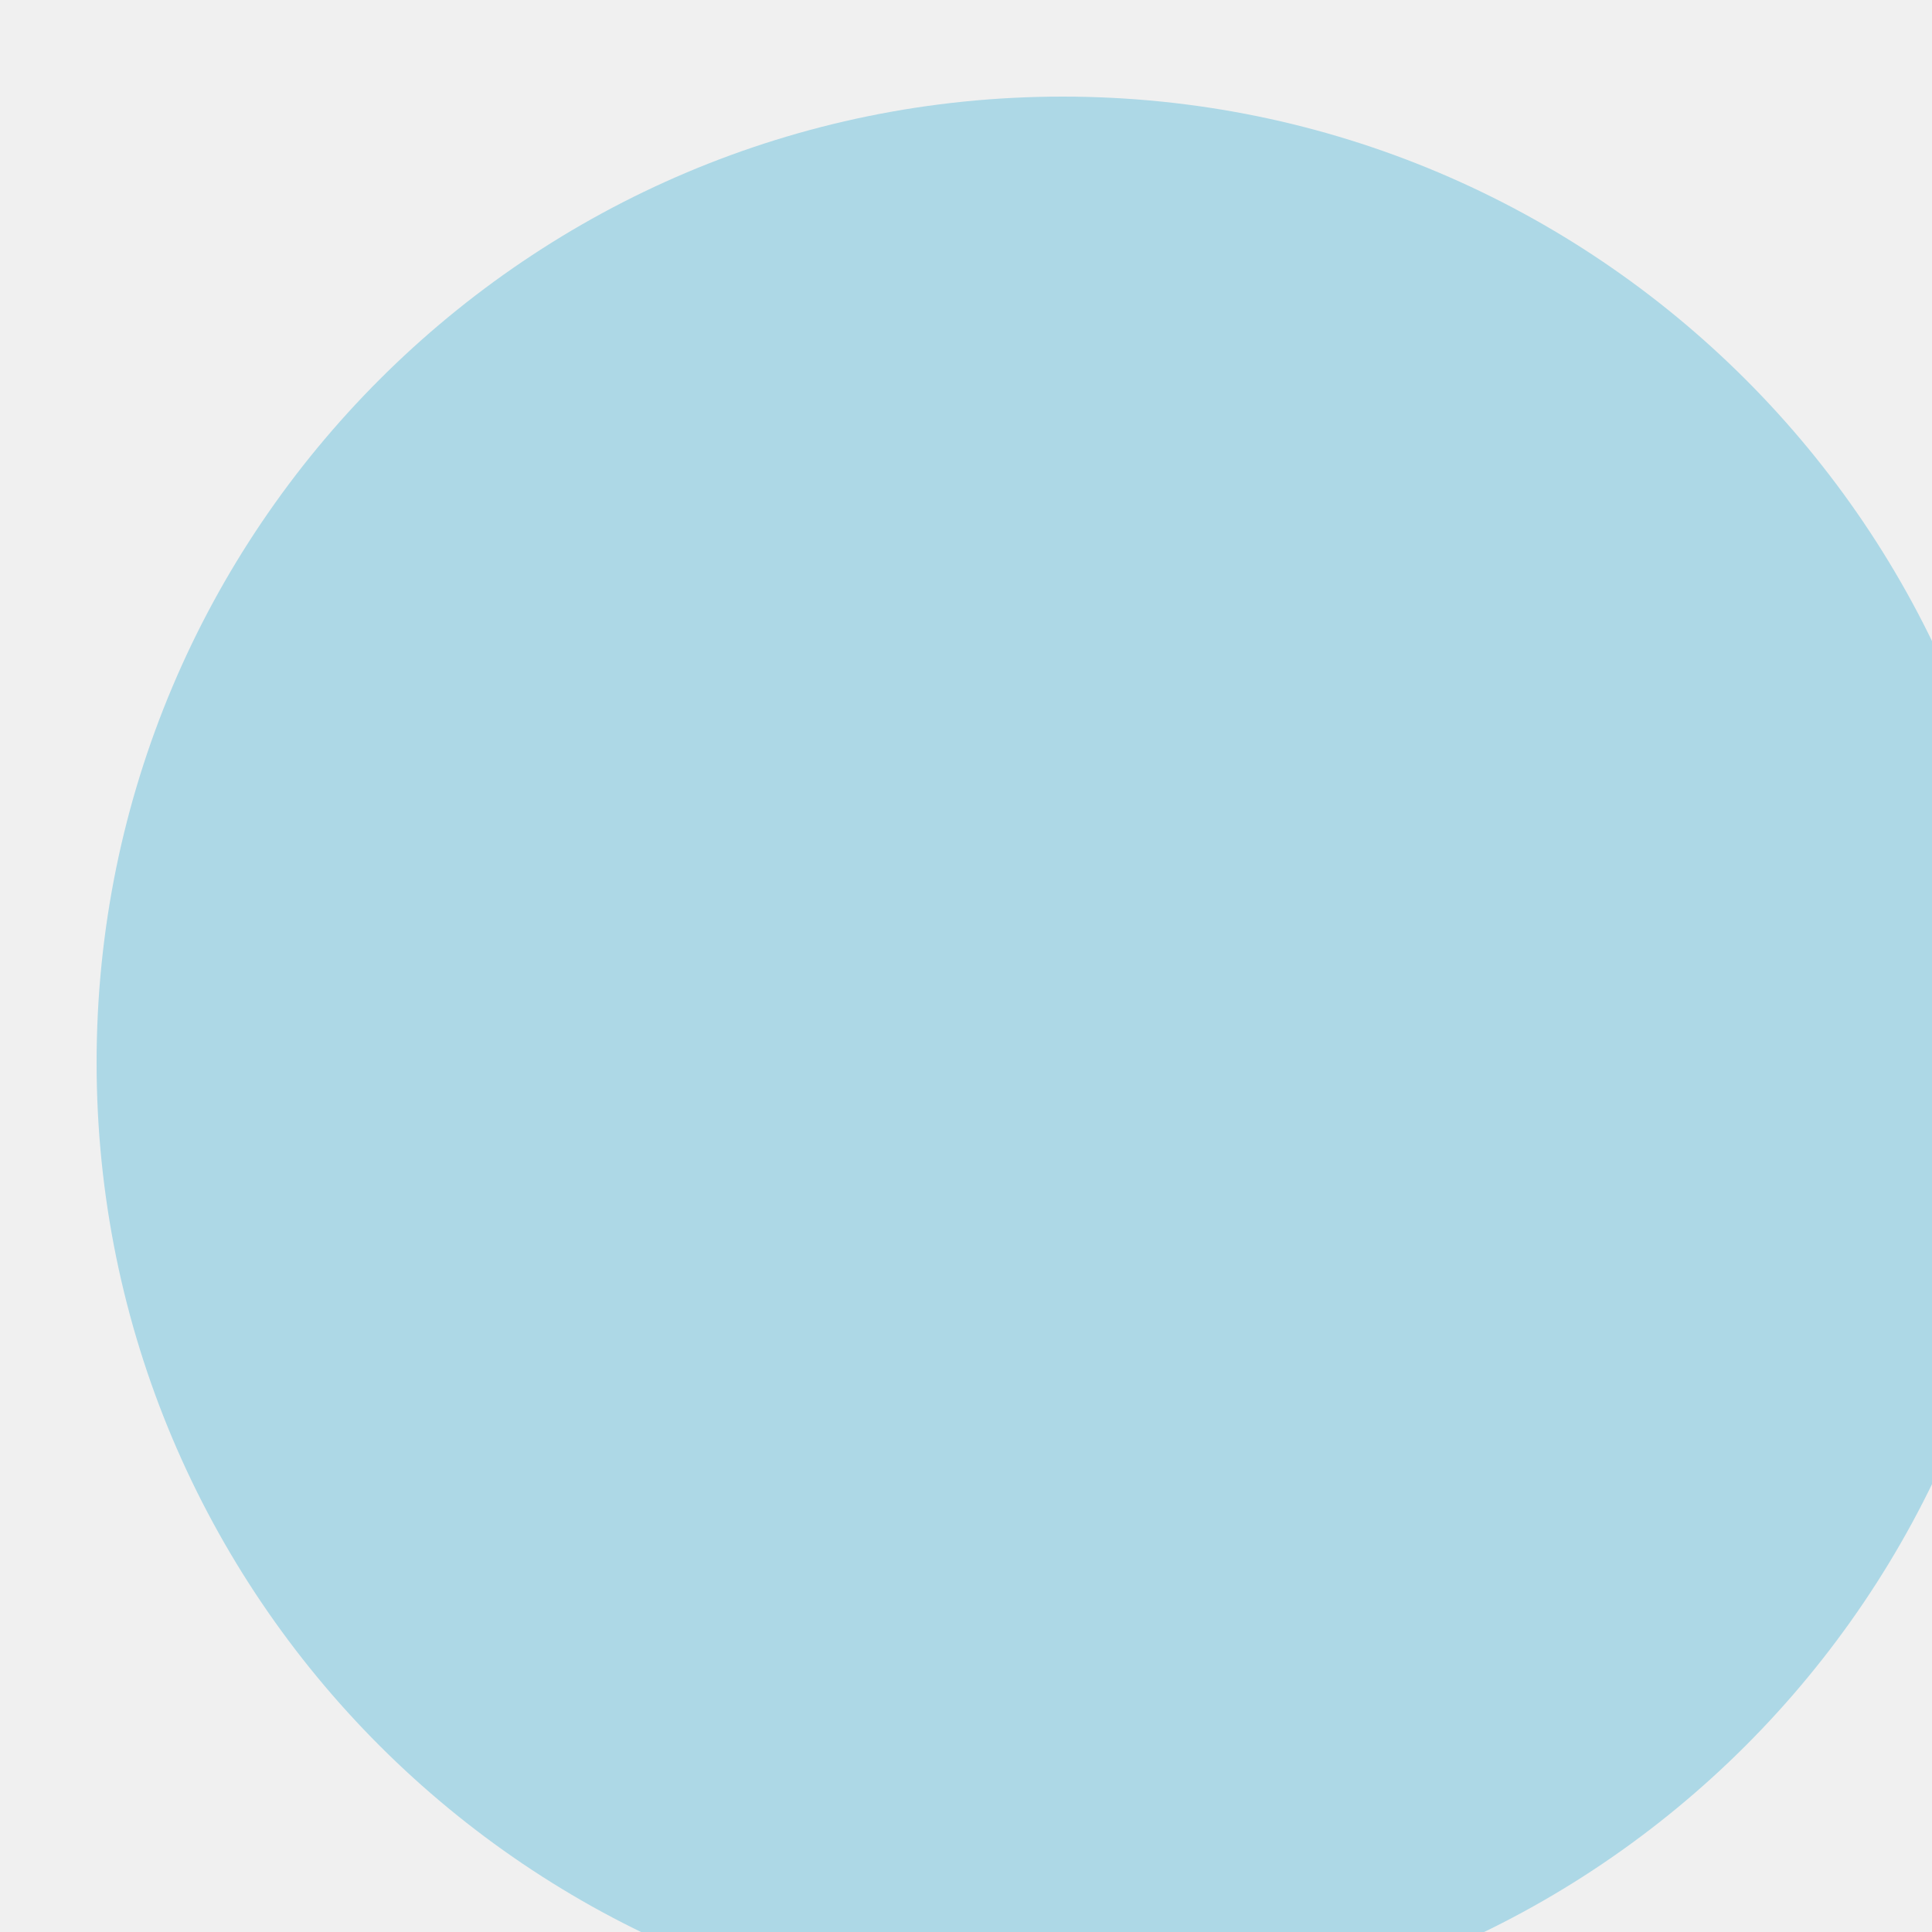
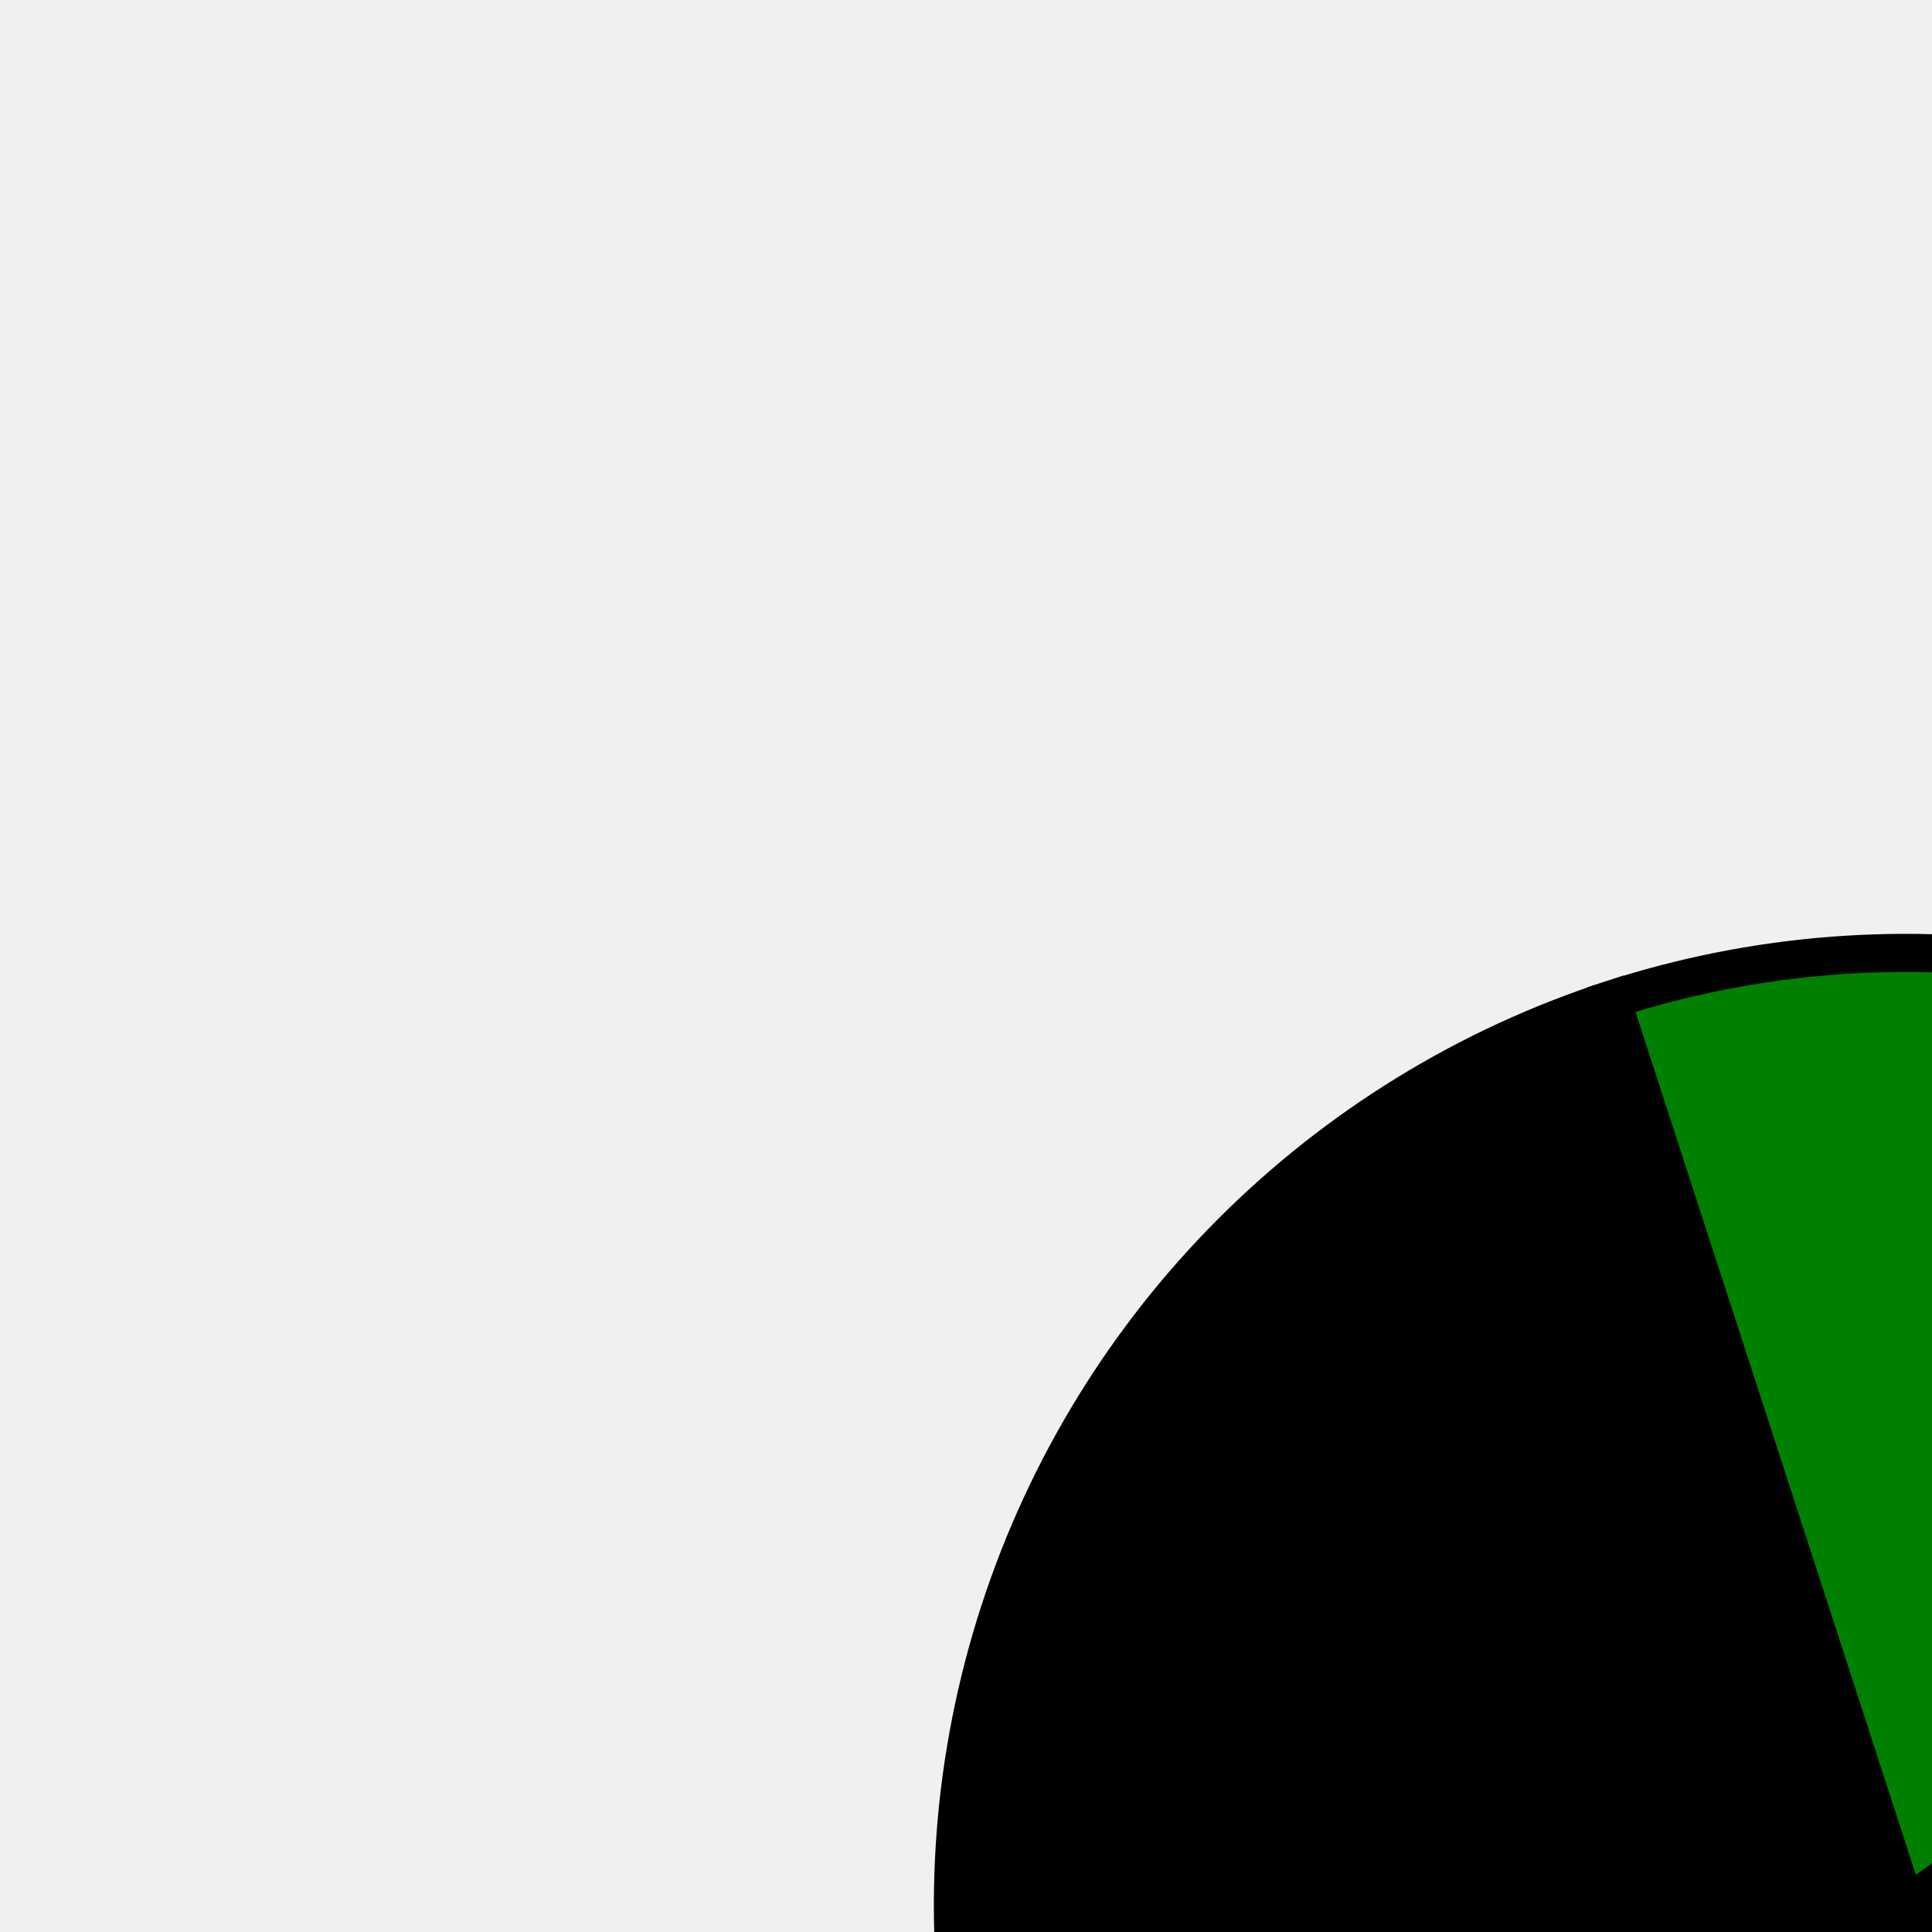
<svg xmlns="http://www.w3.org/2000/svg">
-   <svg width="500" height="500">
-     <circle cx="110.0" cy="110.0" r="100.0" fill="lightblue" />
-   </svg>
+   <g>
+     <path d="M 75.0 50.0 A 25.0 25.0 0 0 0 42.275 26.224 L 50.0 50.0 Z" fill="green" stroke="black" transform="rotate(0.0)" />
+     <path d="M 42.275 26.224 A 25.0 25.0 0 0 0 29.775 64.695 L 50.0 50.0 Z" fill="black" stroke="black" transform="rotate(0.0)" />
+     <path d="M 29.775 64.695 A 25.0 25.0 0 0 0 42.275 73.776 L 50.0 50.0 Z" fill="yellow" stroke="black" transform="rotate(0.0)" />
+     <path d="M 42.275 73.776 A 25.0 25.0 0 0 0 70.225 64.695 L 50.0 50.0 Z" fill="white" stroke="black" transform="rotate(0.0)" />
+     <path d="M 70.225 64.695 A 25.0 25.0 0 0 0 75.0 50 L 50.0 50.0 Z" fill="red" stroke="black" transform="rotate(0.0)" />
+   </g>
</svg>
